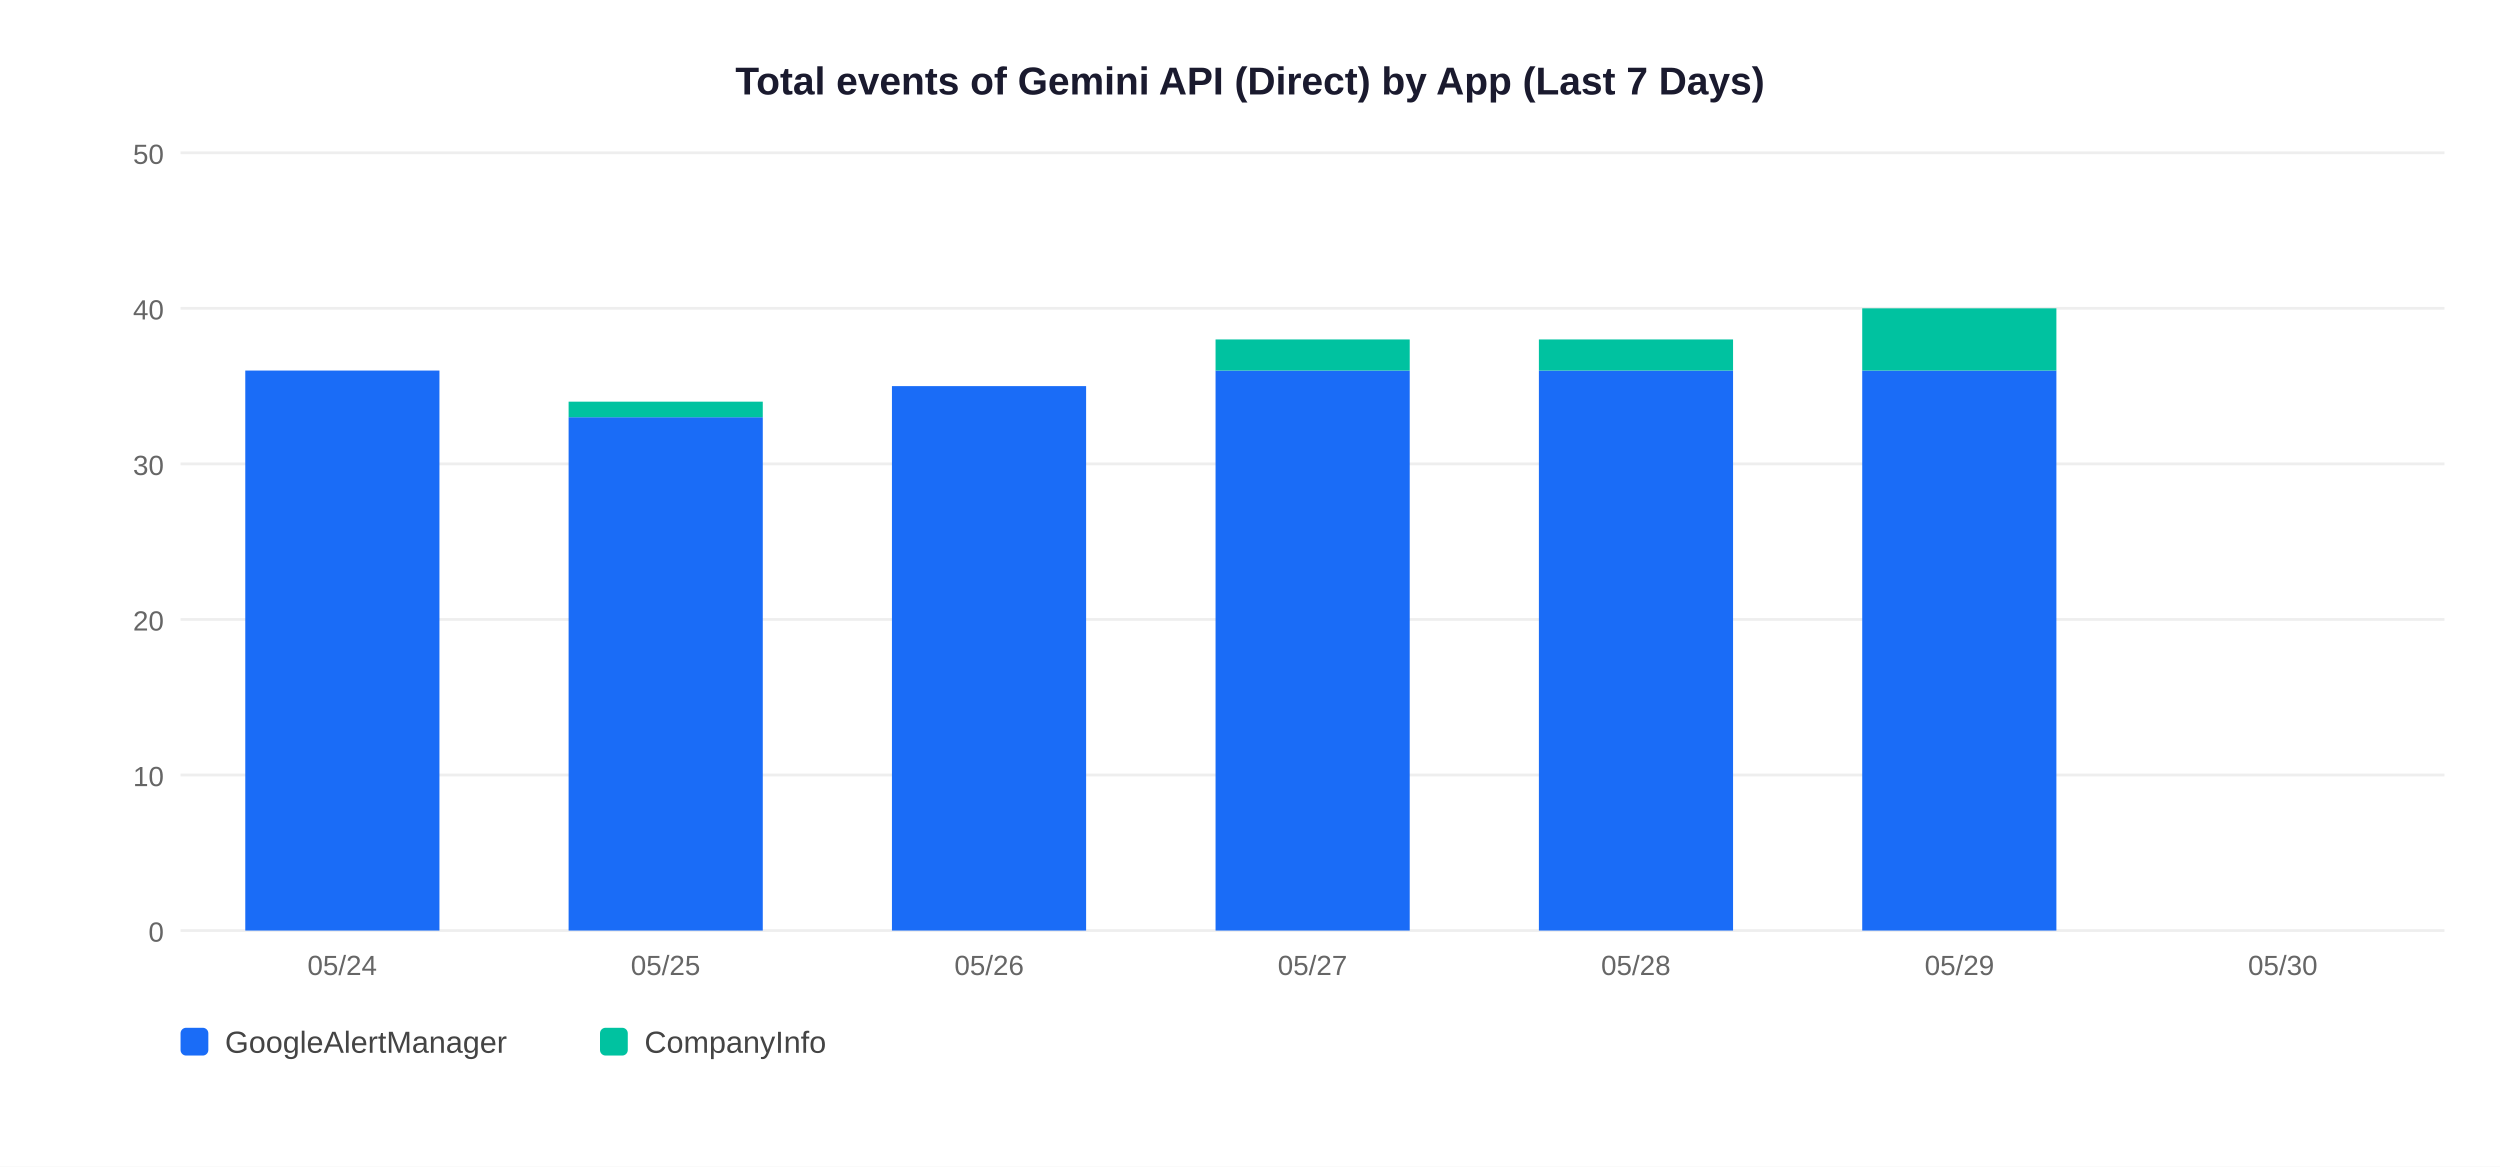
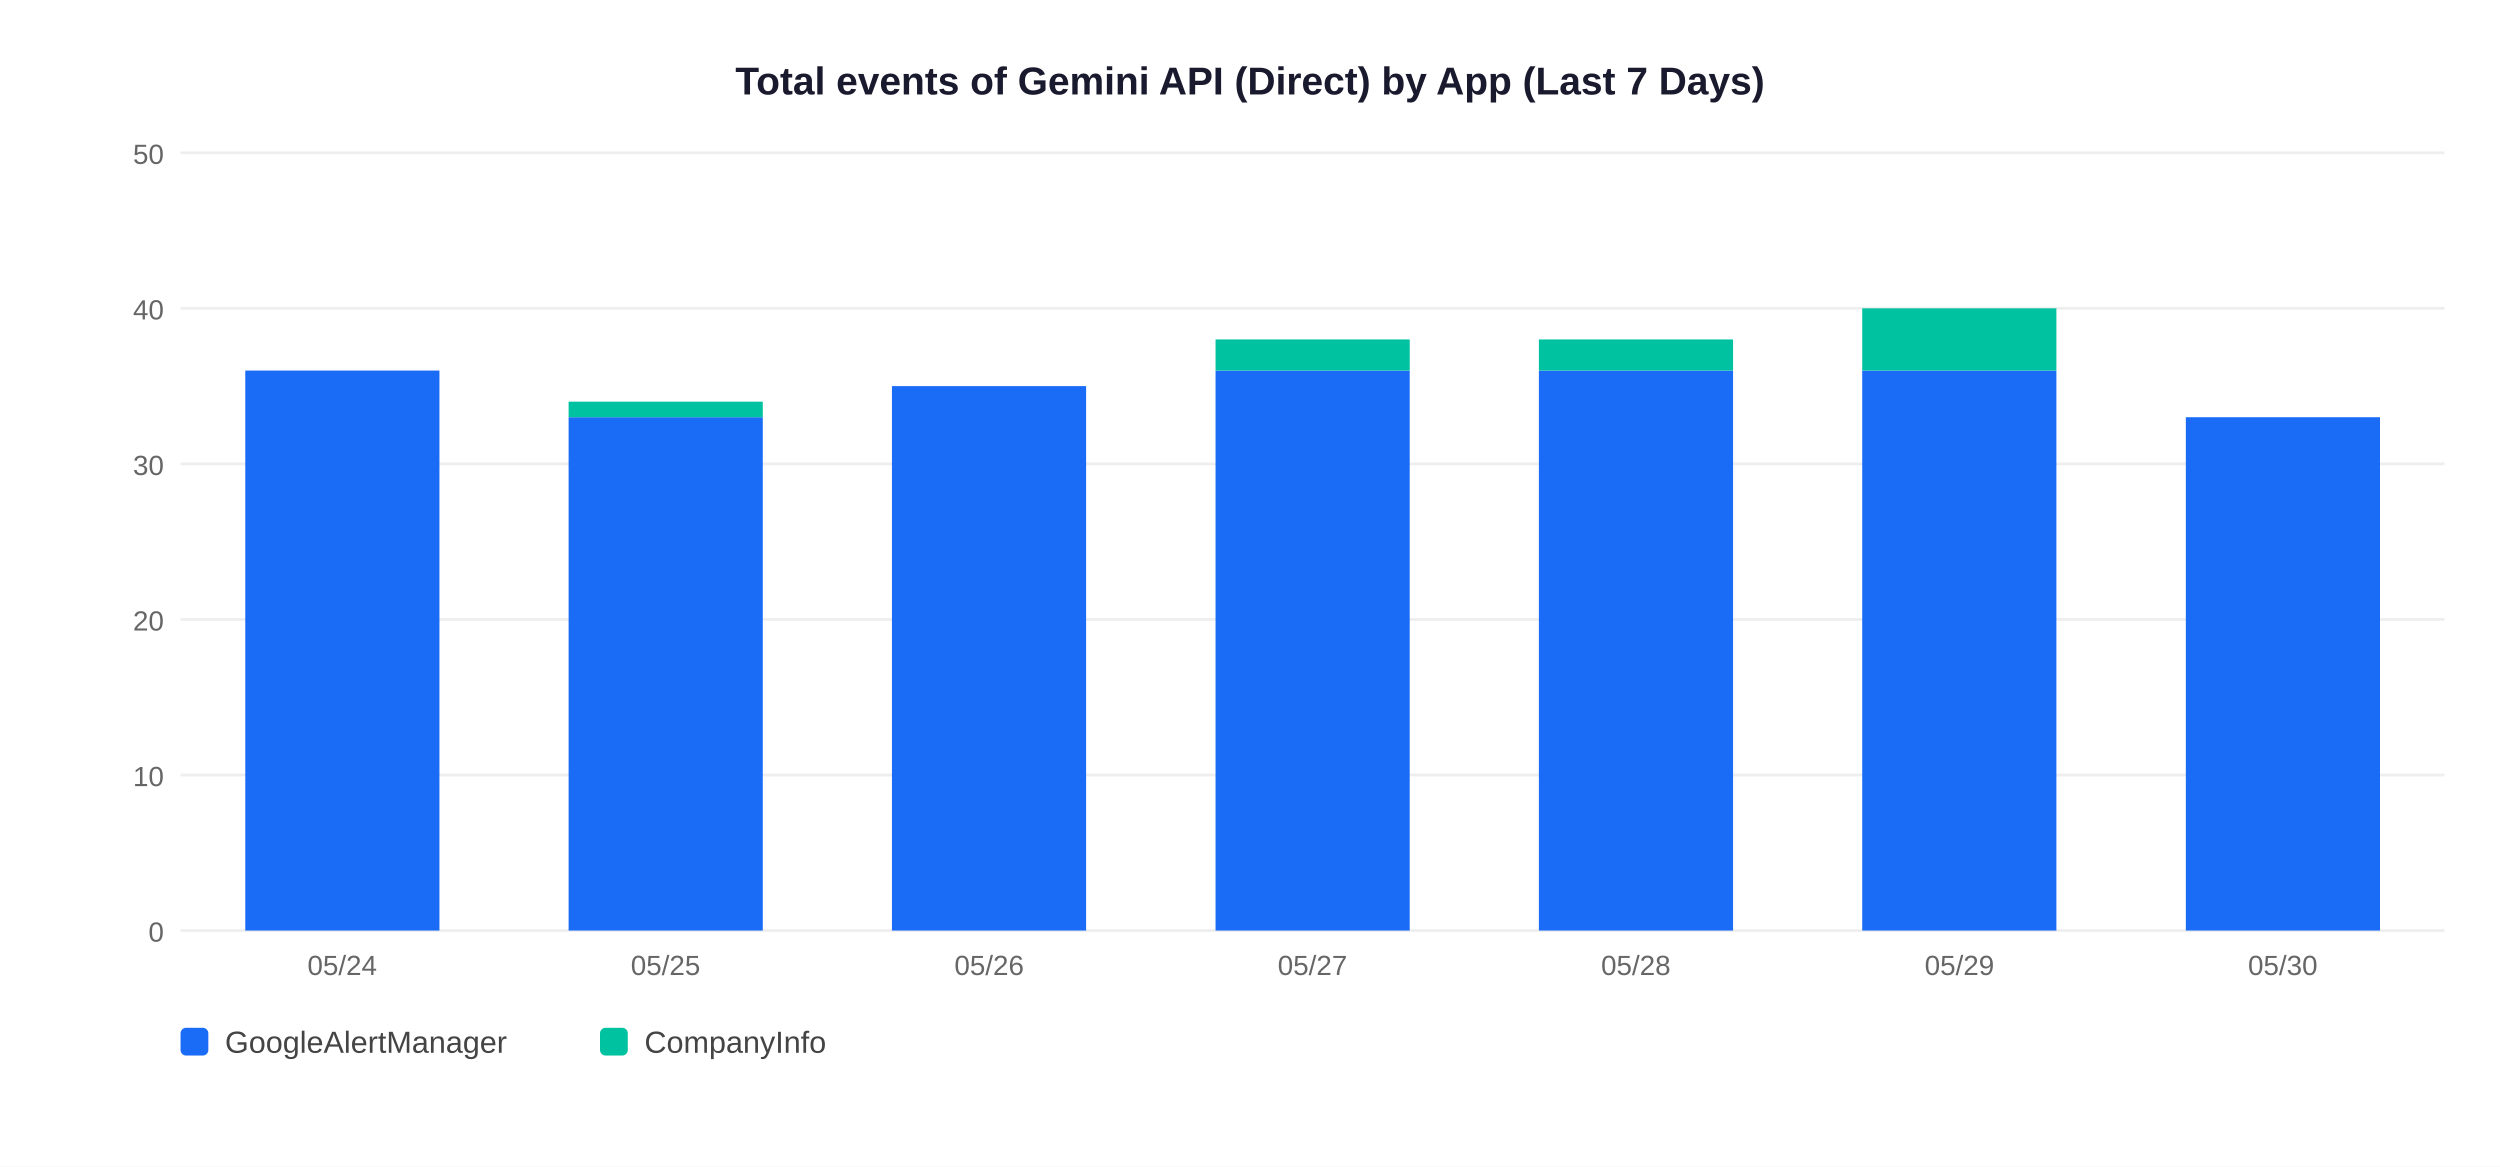
<svg xmlns="http://www.w3.org/2000/svg" width="900" height="420">
  <rect width="900" height="420" fill="white" />
  <text x="450" y="34" text-anchor="middle" font-size="14" font-weight="bold" font-family="Arial,sans-serif" fill="#1a1a2e">Total events of Gemini API (Direct) by App (Last 7 Days)</text>
  <line x1="65" y1="335" x2="880" y2="335" stroke="#EEEEEE" stroke-width="1" />
  <text x="59" y="339" text-anchor="end" font-size="10" font-family="Arial,sans-serif" fill="#666">0</text>
  <line x1="65" y1="279" x2="880" y2="279" stroke="#EEEEEE" stroke-width="1" />
  <text x="59" y="283" text-anchor="end" font-size="10" font-family="Arial,sans-serif" fill="#666">10</text>
  <line x1="65" y1="223" x2="880" y2="223" stroke="#EEEEEE" stroke-width="1" />
  <text x="59" y="227" text-anchor="end" font-size="10" font-family="Arial,sans-serif" fill="#666">20</text>
  <line x1="65" y1="167" x2="880" y2="167" stroke="#EEEEEE" stroke-width="1" />
  <text x="59" y="171" text-anchor="end" font-size="10" font-family="Arial,sans-serif" fill="#666">30</text>
  <line x1="65" y1="111" x2="880" y2="111" stroke="#EEEEEE" stroke-width="1" />
  <text x="59" y="115" text-anchor="end" font-size="10" font-family="Arial,sans-serif" fill="#666">40</text>
  <line x1="65" y1="55" x2="880" y2="55" stroke="#EEEEEE" stroke-width="1" />
  <text x="59" y="59" text-anchor="end" font-size="10" font-family="Arial,sans-serif" fill="#666">50</text>
  <rect x="88.3" y="133.4" width="69.9" height="201.6" fill="#1A6CF7" />
  <text x="123.2" y="351" text-anchor="middle" font-size="10" font-family="Arial,sans-serif" fill="#666">05/24</text>
  <rect x="204.7" y="150.2" width="69.9" height="184.8" fill="#1A6CF7" />
  <rect x="204.7" y="144.6" width="69.9" height="5.6" fill="#00C2A0" />
  <text x="239.6" y="351" text-anchor="middle" font-size="10" font-family="Arial,sans-serif" fill="#666">05/25</text>
  <rect x="321.1" y="139.0" width="69.9" height="196.0" fill="#1A6CF7" />
  <text x="356.1" y="351" text-anchor="middle" font-size="10" font-family="Arial,sans-serif" fill="#666">05/26</text>
  <rect x="437.6" y="133.4" width="69.9" height="201.6" fill="#1A6CF7" />
  <rect x="437.6" y="122.2" width="69.9" height="11.2" fill="#00C2A0" />
  <text x="472.5" y="351" text-anchor="middle" font-size="10" font-family="Arial,sans-serif" fill="#666">05/27</text>
  <rect x="554.0" y="133.4" width="69.9" height="201.6" fill="#1A6CF7" />
  <rect x="554.0" y="122.2" width="69.9" height="11.2" fill="#00C2A0" />
  <text x="588.9" y="351" text-anchor="middle" font-size="10" font-family="Arial,sans-serif" fill="#666">05/28</text>
  <rect x="670.4" y="133.4" width="69.9" height="201.6" fill="#1A6CF7" />
  <rect x="670.4" y="111.0" width="69.9" height="22.4" fill="#00C2A0" />
  <text x="705.4" y="351" text-anchor="middle" font-size="10" font-family="Arial,sans-serif" fill="#666">05/29</text>
+   <rect x="786.9" y="150.2" width="69.9" height="184.8" fill="#1A6CF7" />
  <text x="821.8" y="351" text-anchor="middle" font-size="10" font-family="Arial,sans-serif" fill="#666">05/30</text>
  <rect x="65" y="370" width="10" height="10" rx="2" fill="#1A6CF7" />
  <text x="81" y="379" font-size="11" font-family="Arial,sans-serif" fill="#444">GoogleAlertManager</text>
  <rect x="216" y="370" width="10" height="10" rx="2" fill="#00C2A0" />
  <text x="232" y="379" font-size="11" font-family="Arial,sans-serif" fill="#444">CompanyInfo</text>
</svg>
